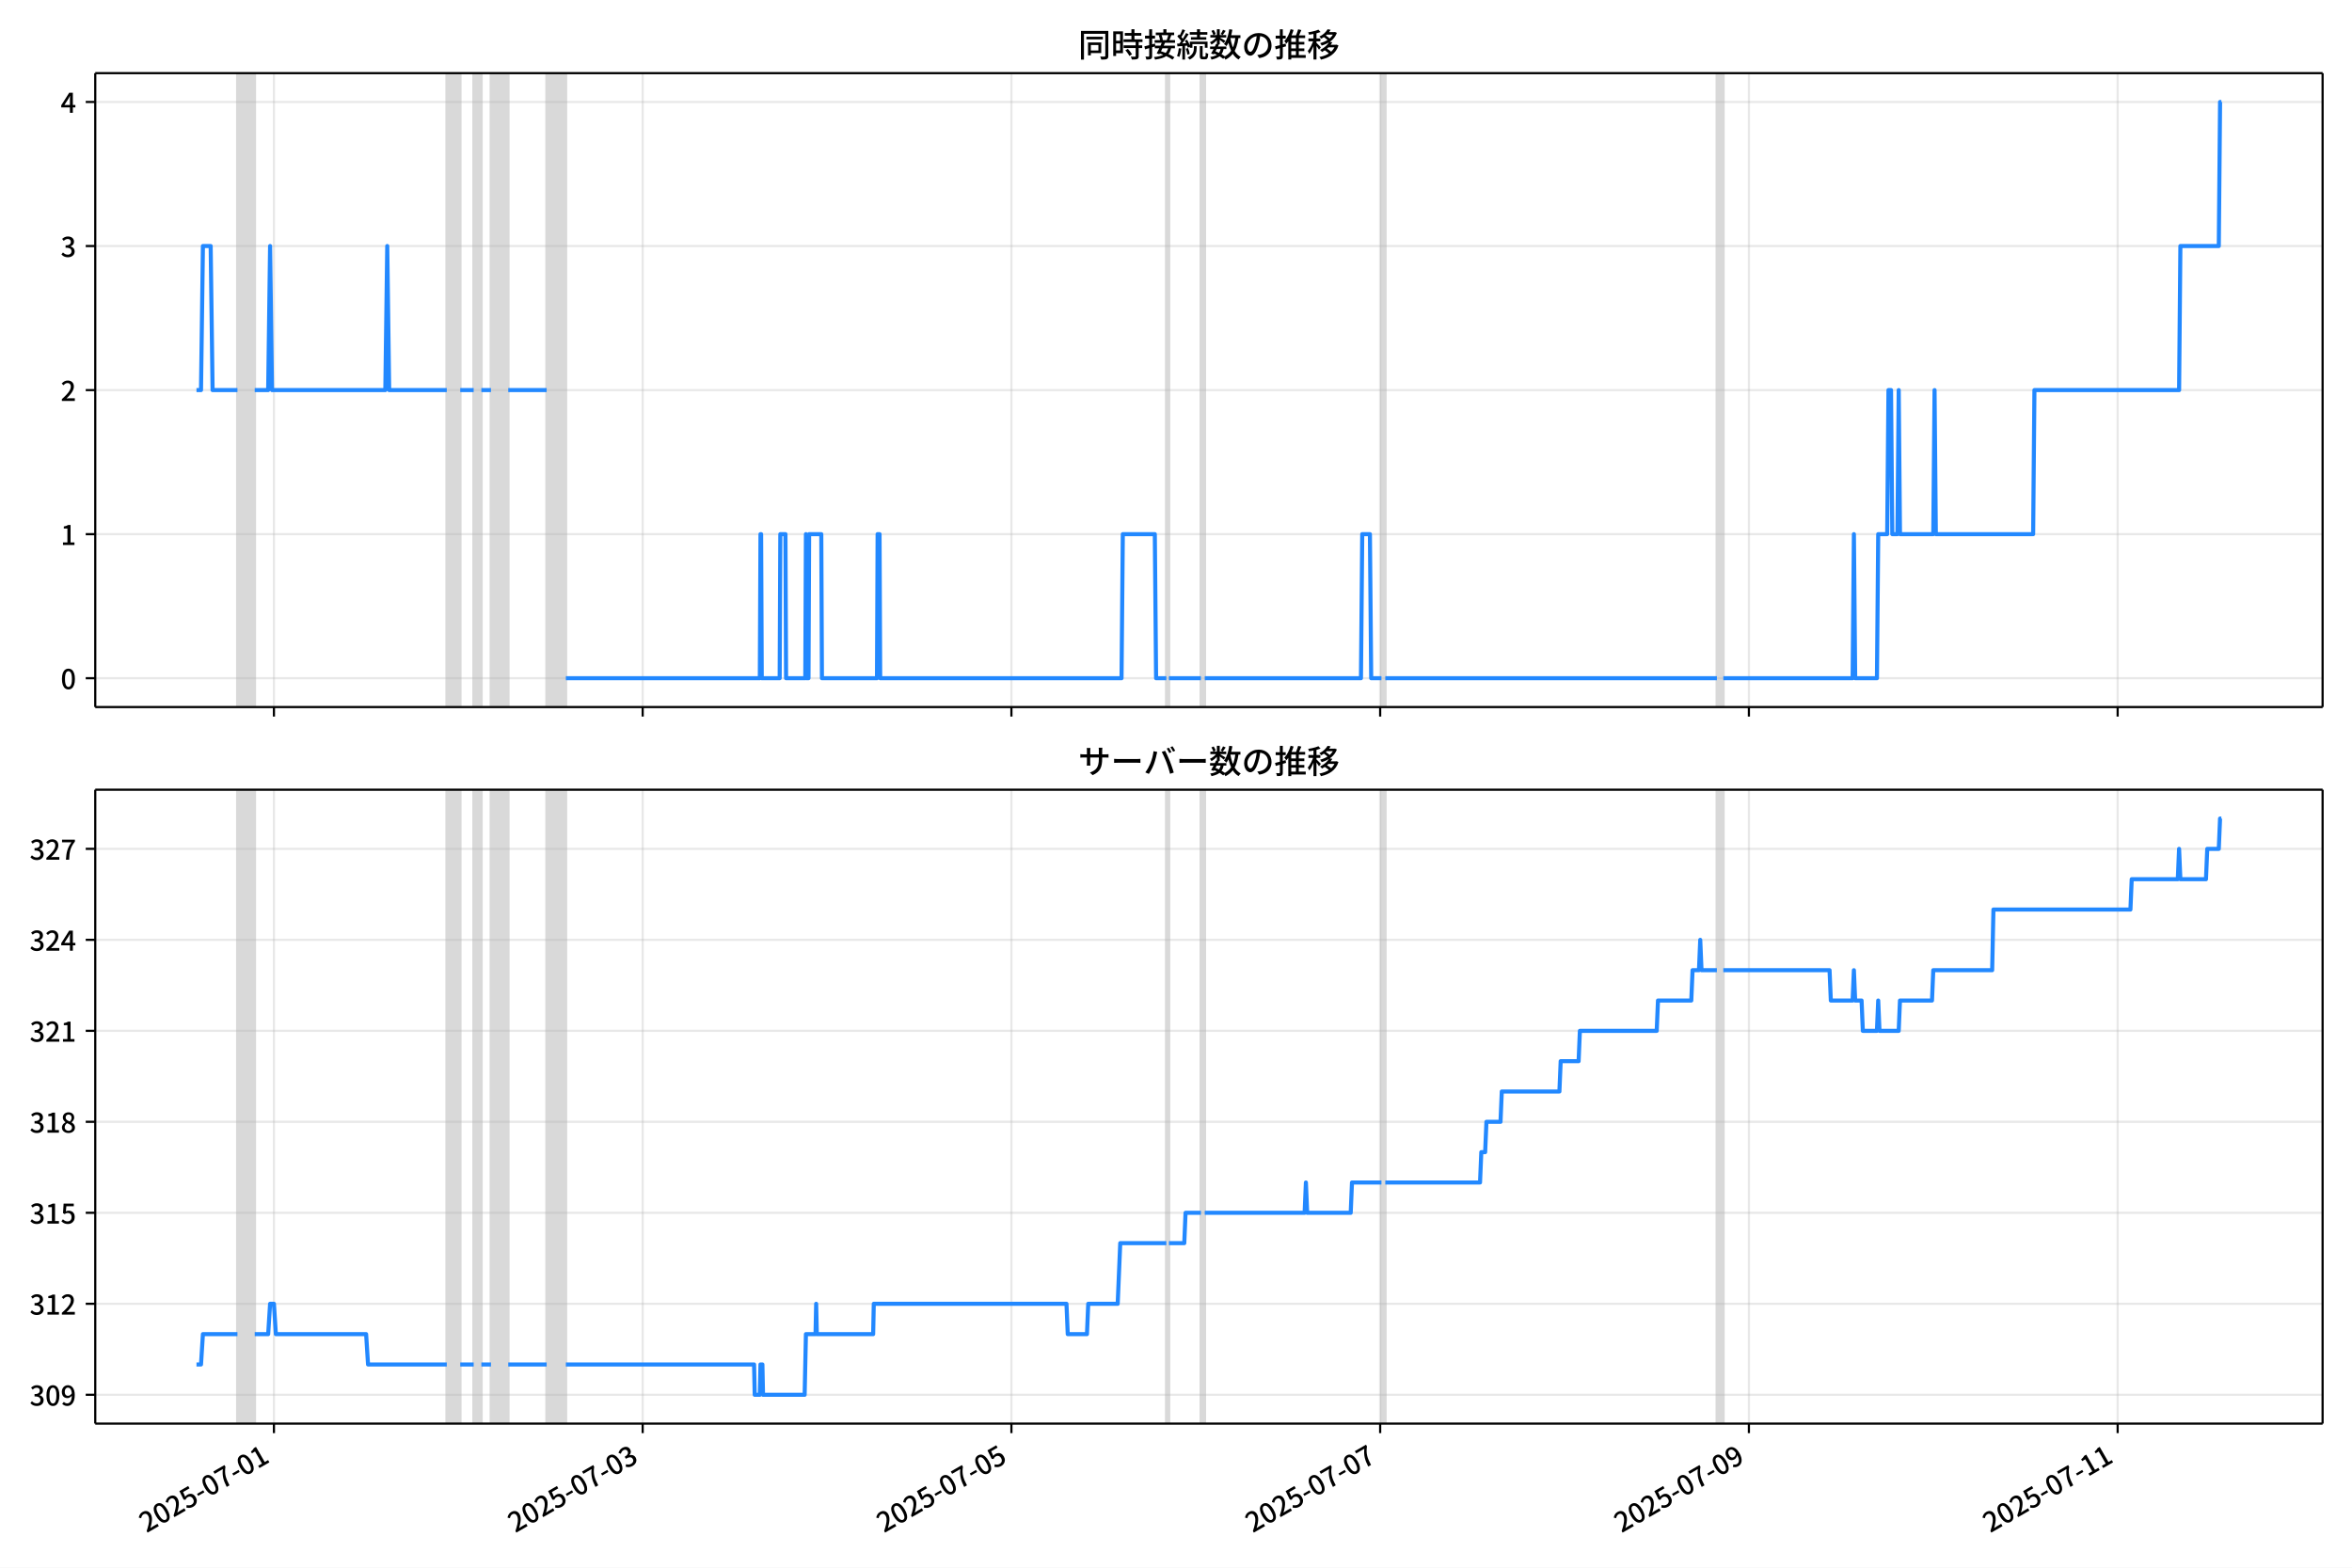
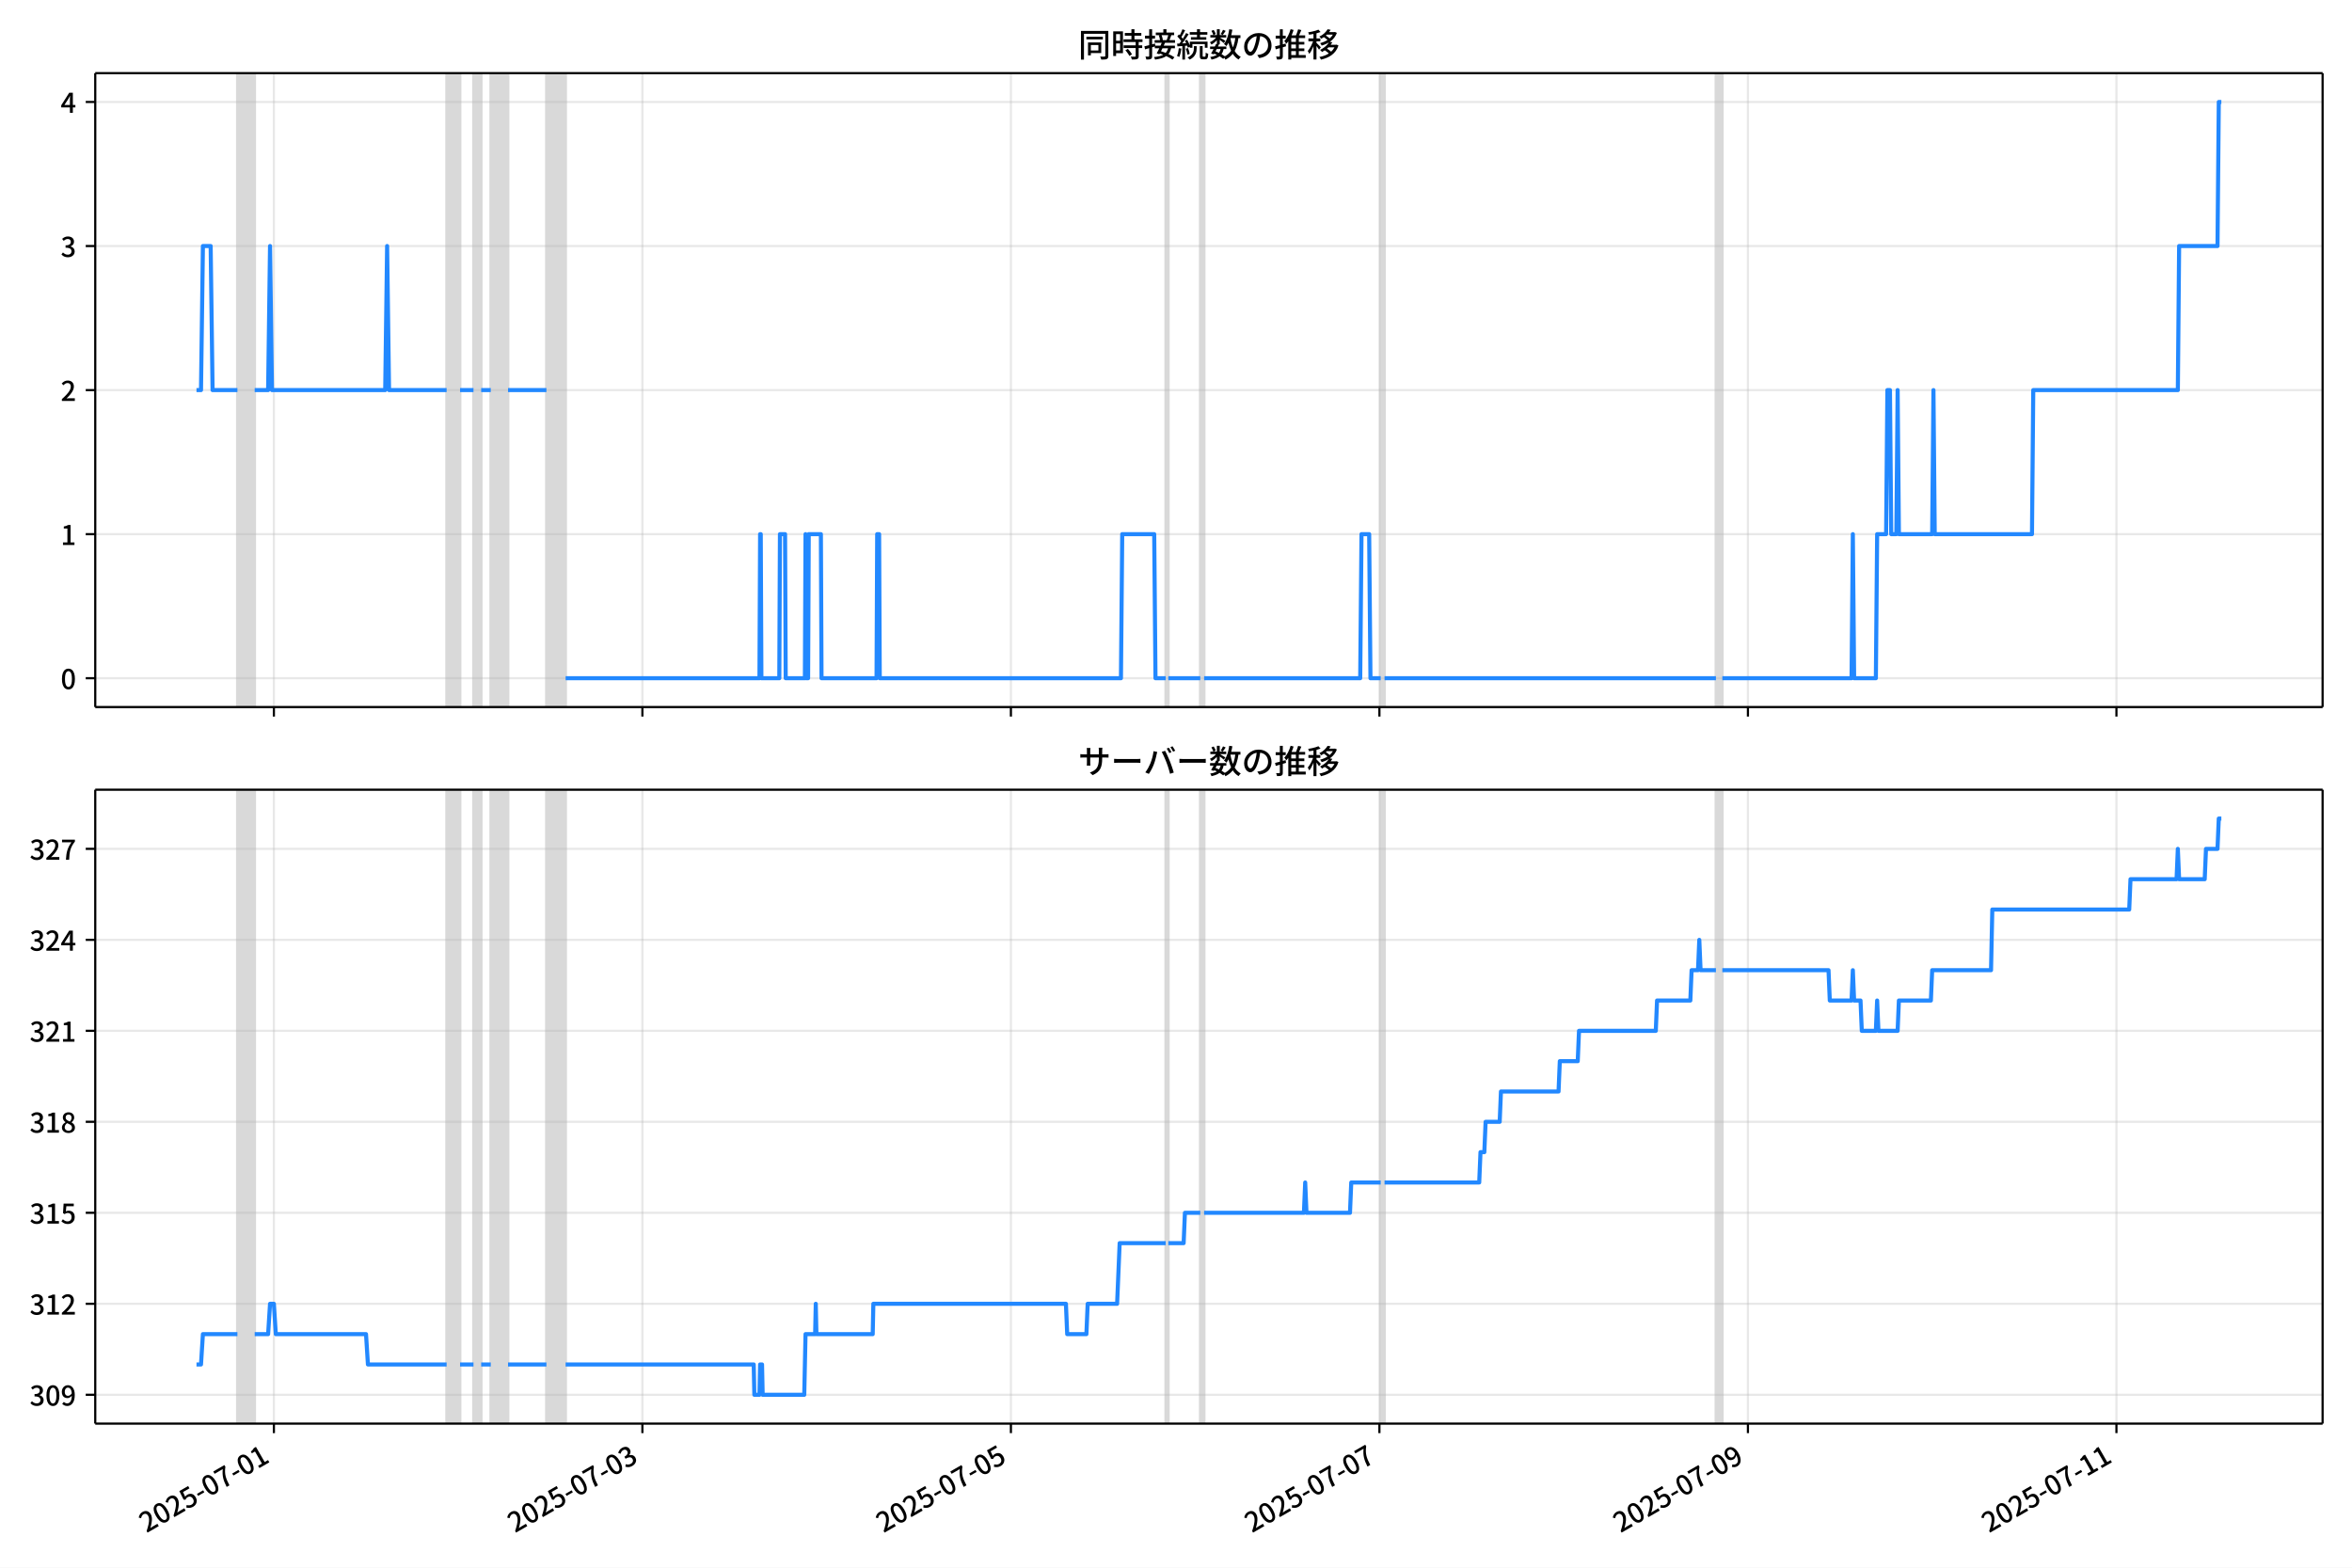
<svg xmlns="http://www.w3.org/2000/svg" xmlns:xlink="http://www.w3.org/1999/xlink" version="1.1" viewBox="0 0 864 576">
  <defs>
    <style type="text/css">*{stroke-linejoin: round; stroke-linecap: butt}</style>
  </defs>
  <g id="z">
    <g id="aa">
      <path d="m0 576h864v-576h-864z" fill="#fff" />
    </g>
    <g id="ab">
      <g id="ac">
        <path d="m34.99 259.78h818.21v-232.9h-818.21z" fill="#fff" />
      </g>
      <g id="ad">
-         <path d="m87.225 259.78h6.349v-232.9h-6.349z" clip-path="url(#b)" fill="#808080" opacity=".3" stroke="#808080" />
+         <path d="m87.216 259.78h6.346v-232.9h-6.346z" clip-path="url(#b)" fill="#808080" opacity=".3" stroke="#808080" />
      </g>
      <g id="ae">
-         <path d="m164.12 259.78h4.939v-232.9h-4.939z" clip-path="url(#b)" fill="#808080" opacity=".3" stroke="#808080" />
+         <path d="m164.07 259.78h4.935v-232.9h-4.935z" clip-path="url(#b)" fill="#808080" opacity=".3" stroke="#808080" />
      </g>
      <g id="af">
-         <path d="m174 259.78h2.822v-232.9h-2.822z" clip-path="url(#b)" fill="#808080" opacity=".3" stroke="#808080" />
+         <path d="m173.94 259.78h2.82v-232.9h-2.82z" clip-path="url(#b)" fill="#808080" opacity=".3" stroke="#808080" />
      </g>
      <g id="ag">
-         <path d="m180.35 259.78h6.349v-232.9h-6.349z" clip-path="url(#b)" fill="#808080" opacity=".3" stroke="#808080" />
+         <path d="m180.28 259.78h6.346v-232.9h-6.346z" clip-path="url(#b)" fill="#808080" opacity=".3" stroke="#808080" />
      </g>
      <g id="ah">
-         <path d="m200.81 259.78h7.055v-232.9h-7.055z" clip-path="url(#b)" fill="#808080" opacity=".3" stroke="#808080" />
+         <path d="m200.73 259.78h7.051v-232.9h-7.051z" clip-path="url(#b)" fill="#808080" opacity=".3" stroke="#808080" />
      </g>
      <g id="ai">
-         <path d="m428.45 259.78h.941v-232.9h-.941z" clip-path="url(#b)" fill="#808080" opacity=".3" stroke="#808080" />
+         <path d="m428.23 259.78h.94v-232.9h-.94z" clip-path="url(#b)" fill="#808080" opacity=".3" stroke="#808080" />
      </g>
      <g id="aj">
-         <path d="m441.15 259.78h1.411v-232.9h-1.411z" clip-path="url(#b)" fill="#808080" opacity=".3" stroke="#808080" />
+         <path d="m440.92 259.78h1.41v-232.9h-1.41z" clip-path="url(#b)" fill="#808080" opacity=".3" stroke="#808080" />
      </g>
      <g id="ak">
-         <path d="m507.47 259.78h1.411v-232.9h-1.411z" clip-path="url(#b)" fill="#808080" opacity=".3" stroke="#808080" />
+         <path d="m507.19 259.78h1.41v-232.9h-1.41z" clip-path="url(#b)" fill="#808080" opacity=".3" stroke="#808080" />
      </g>
      <g id="al">
-         <path d="m630.7 259.78h2.352v-232.9h-2.352z" clip-path="url(#b)" fill="#808080" opacity=".3" stroke="#808080" />
+         <path d="m630.34 259.78h2.35v-232.9h-2.35z" clip-path="url(#b)" fill="#808080" opacity=".3" stroke="#808080" />
      </g>
      <g id="am">
        <g id="an">
          <g id="ao">
-             <path d="m100.63 259.78v-232.9" clip-path="url(#b)" fill="none" stroke="#b0b0b0" stroke-linecap="square" stroke-opacity=".3" stroke-width=".8" />
+             <path d="m100.61 259.78v-232.9" clip-path="url(#b)" fill="none" stroke="#b0b0b0" stroke-linecap="square" stroke-opacity=".3" stroke-width=".8" />
          </g>
          <g id="ap">
            <defs>
              <path id="f" d="m0 0v3.5" stroke="#000" stroke-width=".8" />
            </defs>
-             <use x="100.63" y="259.778" stroke="#000000" stroke-width=".8" xlink:href="#f" />
+             <use x="100.612" y="259.778" stroke="#000000" stroke-width=".8" xlink:href="#f" />
          </g>
        </g>
        <g id="aq">
          <g id="ar">
-             <path d="m236.09 259.78v-232.9" clip-path="url(#b)" fill="none" stroke="#b0b0b0" stroke-linecap="square" stroke-opacity=".3" stroke-width=".8" />
+             <path d="m235.98 259.78v-232.9" clip-path="url(#b)" fill="none" stroke="#b0b0b0" stroke-linecap="square" stroke-opacity=".3" stroke-width=".8" />
          </g>
          <g id="as">
-             <use x="236.086" y="259.778" stroke="#000000" stroke-width=".8" xlink:href="#f" />
+             <use x="235.982" y="259.778" stroke="#000000" stroke-width=".8" xlink:href="#f" />
          </g>
        </g>
        <g id="at">
          <g id="au">
-             <path d="m371.54 259.78v-232.9" clip-path="url(#b)" fill="none" stroke="#b0b0b0" stroke-linecap="square" stroke-opacity=".3" stroke-width=".8" />
+             <path d="m371.35 259.78v-232.9" clip-path="url(#b)" fill="none" stroke="#b0b0b0" stroke-linecap="square" stroke-opacity=".3" stroke-width=".8" />
          </g>
          <g id="av">
-             <use x="371.542" y="259.778" stroke="#000000" stroke-width=".8" xlink:href="#f" />
+             <use x="371.353" y="259.778" stroke="#000000" stroke-width=".8" xlink:href="#f" />
          </g>
        </g>
        <g id="aw">
          <g id="ax">
-             <path d="m507 259.78v-232.9" clip-path="url(#b)" fill="none" stroke="#b0b0b0" stroke-linecap="square" stroke-opacity=".3" stroke-width=".8" />
+             <path d="m506.72 259.78v-232.9" clip-path="url(#b)" fill="none" stroke="#b0b0b0" stroke-linecap="square" stroke-opacity=".3" stroke-width=".8" />
          </g>
          <g id="ay">
-             <use x="506.999" y="259.778" stroke="#000000" stroke-width=".8" xlink:href="#f" />
+             <use x="506.724" y="259.778" stroke="#000000" stroke-width=".8" xlink:href="#f" />
          </g>
        </g>
        <g id="az">
          <g id="ba">
-             <path d="m642.46 259.78v-232.9" clip-path="url(#b)" fill="none" stroke="#b0b0b0" stroke-linecap="square" stroke-opacity=".3" stroke-width=".8" />
+             <path d="m642.09 259.78v-232.9" clip-path="url(#b)" fill="none" stroke="#b0b0b0" stroke-linecap="square" stroke-opacity=".3" stroke-width=".8" />
          </g>
          <g id="bb">
-             <use x="642.455" y="259.778" stroke="#000000" stroke-width=".8" xlink:href="#f" />
+             <use x="642.095" y="259.778" stroke="#000000" stroke-width=".8" xlink:href="#f" />
          </g>
        </g>
        <g id="bc">
          <g id="bd">
-             <path d="m777.91 259.78v-232.9" clip-path="url(#b)" fill="none" stroke="#b0b0b0" stroke-linecap="square" stroke-opacity=".3" stroke-width=".8" />
+             <path d="m777.47 259.78v-232.9" clip-path="url(#b)" fill="none" stroke="#b0b0b0" stroke-linecap="square" stroke-opacity=".3" stroke-width=".8" />
          </g>
          <g id="be">
-             <use x="777.912" y="259.778" stroke="#000000" stroke-width=".8" xlink:href="#f" />
+             <use x="777.466" y="259.778" stroke="#000000" stroke-width=".8" xlink:href="#f" />
          </g>
        </g>
      </g>
      <g id="bf">
        <g id="bg">
          <g id="bh">
            <path d="m34.99 249.19h818.21" clip-path="url(#b)" fill="none" stroke="#b0b0b0" stroke-linecap="square" stroke-opacity=".3" stroke-width=".8" />
          </g>
          <g id="bi">
            <defs>
              <path id="e" d="m0 0h-3.5" stroke="#000" stroke-width=".8" />
            </defs>
            <use x="34.99" y="249.191" stroke="#000000" stroke-width=".8" xlink:href="#e" />
          </g>
          <g id="bj">
            <g transform="translate(22.29 253.18) scale(.1 -.1)">
              <defs>
                <path id="c" transform="scale(.015625)" d="m1830-90q-460 0-806 275-346 276-535 823-188 547-188 1366 0 820 188 1357 189 538 535 803 346 266 806 266 461 0 800-269 340-269 528-803 189-534 189-1354 0-819-189-1366-188-547-528-823-339-275-800-275zm0 589q237 0 422 185 186 186 288 599 103 413 103 1091 0 679-103 1082-102 403-288 582-185 180-422 180-236 0-422-180-186-179-292-582-105-403-105-1082 0-678 105-1091 106-413 292-599 186-185 422-185z" />
              </defs>
              <use xlink:href="#c" />
            </g>
          </g>
        </g>
        <g id="bk">
          <g id="bl">
            <path d="m34.99 196.26h818.21" clip-path="url(#b)" fill="none" stroke="#b0b0b0" stroke-linecap="square" stroke-opacity=".3" stroke-width=".8" />
          </g>
          <g id="bm">
            <use x="34.99" y="196.26" stroke="#000000" stroke-width=".8" xlink:href="#e" />
          </g>
          <g id="bn">
            <g transform="translate(22.29 200.25) scale(.1 -.1)">
              <defs>
                <path id="k" transform="scale(.015625)" d="m544 0v608h1037v3277h-845v467q333 58 579 147 247 90 451 218h557v-4109h915v-608h-2694z" />
              </defs>
              <use xlink:href="#k" />
            </g>
          </g>
        </g>
        <g id="bo">
          <g id="bp">
            <path d="m34.99 143.33h818.21" clip-path="url(#b)" fill="none" stroke="#b0b0b0" stroke-linecap="square" stroke-opacity=".3" stroke-width=".8" />
          </g>
          <g id="bq">
            <use x="34.99" y="143.329" stroke="#000000" stroke-width=".8" xlink:href="#e" />
          </g>
          <g id="br">
            <g transform="translate(22.29 147.31) scale(.1 -.1)">
              <defs>
                <path id="d" transform="scale(.015625)" d="m282 0v429q697 621 1164 1136 468 515 701 956 234 442 234 826 0 256-87 451-86 196-262 301-176 106-445 106-275 0-506-151-230-150-422-368l-416 410q301 333 637 518 336 186 803 186 429 0 749-176t496-493 176-745q0-455-224-919t-615-935q-390-470-889-950 186 20 394 36t374 16h1184v-634h-3046z" />
              </defs>
              <use xlink:href="#d" />
            </g>
          </g>
        </g>
        <g id="bs">
          <g id="bt">
            <path d="m34.99 90.398h818.21" clip-path="url(#b)" fill="none" stroke="#b0b0b0" stroke-linecap="square" stroke-opacity=".3" stroke-width=".8" />
          </g>
          <g id="bu">
            <use x="34.99" y="90.398" stroke="#000000" stroke-width=".8" xlink:href="#e" />
          </g>
          <g id="bv">
            <g transform="translate(22.29 94.383) scale(.1 -.1)">
              <defs>
                <path id="h" transform="scale(.015625)" d="m1715-90q-371 0-656 90t-503 240q-217 150-377 323l359 474q211-205 479-359 269-153 634-153 269 0 467 92 199 93 311 266t112 423q0 256-125 451t-429 300q-304 106-835 106v551q467 0 732 105 266 106 384 291 119 186 119 423 0 307-192 489-192 183-531 183-269 0-503-119-233-118-438-316l-384 460q282 256 614 413 333 157 737 157 422 0 748-144 327-144 512-413 186-269 186-659 0-403-221-685-221-281-592-422v-26q269-70 490-227t349-400 128-557q0-422-215-726-214-304-573-468-358-163-787-163z" />
              </defs>
              <use xlink:href="#h" />
            </g>
          </g>
        </g>
        <g id="bw">
          <g id="bx">
            <path d="m34.99 37.466h818.21" clip-path="url(#b)" fill="none" stroke="#b0b0b0" stroke-linecap="square" stroke-opacity=".3" stroke-width=".8" />
          </g>
          <g id="by">
            <use x="34.99" y="37.466" stroke="#000000" stroke-width=".8" xlink:href="#e" />
          </g>
          <g id="bz">
            <g transform="translate(22.29 41.451) scale(.1 -.1)">
              <defs>
                <path id="p" transform="scale(.015625)" d="m2170 0v3072q0 192 12 457 13 266 20 458h-26q-90-179-183-365-92-185-195-364l-921-1415h2579v-576h-3328v493l1875 2957h858v-4717h-691z" />
              </defs>
              <use xlink:href="#p" />
            </g>
          </g>
        </g>
      </g>
      <g id="ca">
-         <path d="m72.181 143.33h1.656l.704-52.931h2.845l.707 52.931h9.131m6.349 0h4.939l.706-52.931.706 52.931h41.625l.706-52.931.706 52.931h21.165m4.939 0h4.939m2.822 0h3.527m6.349 0h14.11m7.055 105.86h71.256l.235-52.931h.235l.235 52.931h6.585l.235-52.931h1.881l.235 52.931h7.055l.235-52.931.235 52.931h.706l.235-52.931h4.468l.235 52.931h20.224l.235-52.931h.706l.235 52.931h88.658l.47-52.931h11.758l.47 52.931h3.763m.941 0h11.758m1.411 0h57.381l.47-52.931h2.822l.47 52.931h3.763m1.411 0h121.82m2.352 0h47.504l.47-52.931.47 52.931h7.996l.47-52.931h3.292l.47-52.931h.941l.47 52.931h1.881l.47-52.931.47 52.931h12.229l.47-52.931.47 52.931h35.745l.47-52.931h53.148l.47-52.931h14.11l.47-52.931h.47v0" clip-path="url(#b)" fill="none" stroke="#28f" stroke-linecap="square" stroke-width="1.5" />
+         <path d="m72.181 143.33h1.655l.703-52.931h2.844l.707 52.931h9.125m6.346 0h4.935l.705-52.931.705 52.931h41.598l.705-52.931.705 52.931h21.152m4.935 0h4.935m2.82 0h3.525m6.346 0h14.101m7.051 105.86h71.211l.235-52.931h.235l.235 52.931h6.58l.235-52.931h1.88l.235 52.931h7.051l.235-52.931.235 52.931h.705l.235-52.931h4.465l.235 52.931h20.212l.235-52.931h.705l.235 52.931h88.602l.47-52.931h11.751l.47 52.931h3.76m.94 0h11.751m1.41 0h57.345l.47-52.931h2.82l.47 52.931h3.76m1.41 0h121.74m2.35 0h47.474l.47-52.931.47 52.931h7.991l.47-52.931h3.29l.47-52.931h.94l.47 52.931h1.88l.47-52.931.47 52.931h12.221l.47-52.931.47 52.931h35.723l.47-52.931h53.114l.47-52.931h14.101l.47-52.931h.94v0" clip-path="url(#b)" fill="none" stroke="#28f" stroke-linecap="square" stroke-width="1.5" />
      </g>
      <g id="cb">
        <path d="m34.99 259.78v-232.9" fill="none" stroke="#000" stroke-linecap="square" stroke-width=".8" />
      </g>
      <g id="cc">
        <path d="m853.2 259.78v-232.9" fill="none" stroke="#000" stroke-linecap="square" stroke-width=".8" />
      </g>
      <g id="cd">
        <path d="m34.99 259.78h818.21" fill="none" stroke="#000" stroke-linecap="square" stroke-width=".8" />
      </g>
      <g id="ce">
        <path d="m34.99 26.88h818.21" fill="none" stroke="#000" stroke-linecap="square" stroke-width=".8" />
      </g>
      <g id="cf">
        <g transform="translate(396.1 20.88) scale(.12 -.12)">
          <defs>
            <path id="v" transform="scale(.015625)" d="m1587 3936h3232v-518h-3232v518zm320-1114h557v-2534h-557v2534zm301 0h2291v-2086h-2291v512h1734v1069h-1734v505zm-1683 2260h5113v-570h-4524v-5056h-589v5626zm4768 0h595v-4896q0-250-67-397t-227-218q-160-77-426-96t-675-19q-13 83-45 192t-77 218q-45 108-89 185 281-13 527-13 247 0 330 0 83 7 118 42 36 35 36 112v4890z" />
            <path id="t" transform="scale(.015625)" d="m2714 4672h3238v-525h-3238v525zm-244-1235h3712v-538h-3712v538zm20-1184h3635v-531h-3635v531zm1523 3155h595v-2310h-595v2310zm832-2451h589v-2823q0-230-61-364-61-135-227-199-167-70-423-86t-633-16q-20 121-78 285-57 163-121 284 275-6 509-9t310-3q77 6 106 28 29 23 29 93v2810zm-2023-1677 487 282q153-160 313-352t294-381q135-189 206-343l-519-313q-64 153-189 348-124 196-278 394-154 199-314 365zm-2086 3718h1619v-4281h-1619v544h1056v3187h-1056v550zm32-1843h1293v-537h-1293v537zm-320 1843h563v-4832h-563v4832z" />
            <path id="u" transform="scale(.015625)" d="m3866 5408h614v-870h-614v870zm-1479-653h3597v-518h-3597v518zm-230-1485h4e3v-518h-4e3v518zm825 922 519 102q64-160 121-342 58-182 96-352 39-170 45-304l-544-128q-6 134-42 313-35 180-83 365-48 186-112 346zm1856 109 589-71q-96-275-202-557-105-281-195-486l-518 77q58 147 122 329 64 183 118 372t86 336zm-2643-2106h3943v-518h-3943v518zm1408 685 602-115q-167-371-362-784t-390-797-362-685l-525 179q160 288 346 666t368 784 323 752zm-659-2157 358 403q352-102 733-240 381-137 752-304 371-166 697-336 327-169 558-329l-384-461q-218 160-532 336-313 176-685 345-371 170-755 323-384 154-742 263zm1894 1114 583-71q-122-550-353-944-230-393-604-662t-922-435q-547-167-1296-269-25 128-93 269-67 141-137 230 678 64 1168 192t819 349q330 221 531 550 202 330 304 791zm-4684 217q396 90 953 240 557 151 1120 311l77-544q-525-154-1053-311-528-156-963-284l-134 588zm121 2093h1965v-563h-1965v563zm819 1248h576v-5229q0-236-51-374t-192-208q-141-77-355-99-214-23-541-16-13 115-64 288t-109 294q205-6 381-6t234 0q64 0 92 28 29 29 29 93v5229z" />
            <path id="s" transform="scale(.015625)" d="m4058 5408h595v-1798h-595v1798zm-1415-563h3443v-499h-3443v499zm231-992h3008v-499h-3008v499zm-224-877h3475v-1203h-531v729h-2432v-729h-512v1203zm1964-877h551v-1881q0-122 22-157 23-35 106-35 25 0 92 0 68 0 135 0t99 0q51 0 83 54t45 224 19 515q90-70 234-131t259-93q-19-429-83-662-64-234-183-326-118-93-316-93-39 0-103 0t-134 0-138 0q-67 0-99 0-237 0-365 64t-176 218q-48 153-48 422v1881zm-1164-6h550v-455q0-243-48-528-48-284-186-579-137-294-409-572-272-279-727-503-70 90-192 208-121 118-230 195 416 205 665 438 250 234 371 474 122 240 164 467 42 228 42 413v442zm-2240 3309 524-192q-121-244-259-503-137-259-275-496t-259-416l-410 173q122 186 246 438 125 253 240 515 116 263 193 481zm716-743 500-230q-224-359-496-756-272-396-548-764-275-368-518-650l-358 205q179 211 377 483 199 272 387 569 189 298 358 592 170 295 298 551zm-1721-665 307 403q166-154 339-340 173-185 320-364t224-327l-326-460q-77 160-218 348-141 189-314 384-172 196-332 356zm1485-832 435 179q128-211 249-458 122-246 215-474 93-227 137-412l-473-211q-32 185-119 422-86 237-201 486-115 250-243 468zm-1530-583q422 26 998 54 576 29 1184 68l7-499q-570-45-1127-84-556-38-992-70l-70 531zm1702-992 436 135q121-276 214-596t118-556l-454-148q-26 237-112 563-86 327-202 602zm-1363 109 499-83q-57-455-163-897-105-441-253-748-51 32-134 73-83 42-170 83-86 42-144 62 148 294 234 697t131 813zm691 627h525v-2861h-525v2861z" />
            <path id="m" transform="scale(.015625)" d="m224 2022h3187v-499h-3187v499zm51 2247h3111v-487h-3111v487zm1127-1735 563-121q-154-320-333-672t-352-679q-173-326-326-582l-532 173q148 243 324 566t345 669q170 346 311 646zm934-832 563-64q-89-480-262-838t-461-614-701-432-976-298q-25 128-99 269t-157 237q659 102 1085 303 426 202 666 554t342 883zm422 3597 519-211q-147-218-298-436-150-217-278-377l-403 186q121 173 252 413 132 240 208 425zm-1203 109h563v-2957h-563v2957zm-1075-320 448 186q134-192 246-420 112-227 157-393l-467-211q-38 172-147 406t-237 432zm1094-1050 397-236q-160-263-400-529-240-265-519-489-278-224-553-378-51 103-141 237-89 135-179 218 269 109 534 294 266 186 493 416 228 231 368 467zm487-204q83-45 246-145 163-99 352-211t346-211 221-150l-327-423q-83 77-230 198-147 122-317 253-170 132-327 250-156 119-259 189l295 250zm1798 396h2311v-556h-2311v556zm115 1178 615-90q-103-640-263-1235t-384-1101q-224-505-512-889-44 57-134 134t-186 157-166 125q275 339 473 796 199 458 340 995 141 538 217 1108zm1223-1510 614-58q-147-1101-445-1940-297-838-813-1443-515-604-1321-1014-26 71-90 177-64 105-134 208-70 102-128 159 742 346 1212 880 471 535 730 1290 260 755 375 1741zm-1005-135q134-851 387-1597 253-745 659-1305 407-560 1002-874-70-57-154-150-83-93-154-189-70-96-121-179-633 371-1056 988-422 618-688 1434-265 816-425 1783l550 89zm-3309-3065 327 416q377-148 754-330 378-182 701-378 324-195 548-368l-416-435q-211 179-519 378-307 198-666 383-358 186-729 334z" />
            <path id="r" transform="scale(.015625)" d="m3686 4378q-64-493-163-1041-99-547-265-1084-192-653-432-1104t-522-688-595-237q-320 0-596 221-275 221-448 621-172 400-172 931 0 537 220 1017 221 480 611 851 391 372 909 583 519 211 1121 211 576 0 1040-186 464-185 793-515 330-329 502-771 173-441 173-941 0-672-278-1194-278-521-816-851-538-329-1318-444l-378 601q166 20 307 42t263 48q307 70 585 217 279 148 496 375 218 227 342 534 125 308 125 692t-122 713q-121 330-358 573-236 243-582 380-346 138-781 138-525 0-935-186-409-185-694-489-284-304-432-656-147-352-147-678 0-365 89-605 90-240 224-355 135-115 276-115t288 144 297 457q151 314 298 800 147 461 246 982 100 522 145 1021l684-12z" />
            <path id="n" transform="scale(.015625)" d="m2995 2925h2893v-519h-2893v519zm0-1280h2893v-519h-2893v519zm-64-1299h3232v-557h-3232v557zm1312 3577h563v-3763h-563v3763zm429 1466 634-141q-154-390-340-794-185-403-339-684l-512 140q103 199 208 458 106 259 195 528 90 269 154 493zm-1472 25 582-147q-153-518-371-1018-217-499-483-931t-573-758q-38 64-109 160-70 96-147 198-77 103-141 160 416 416 733 1034t509 1302zm128-1203h2720v-537h-2720v-4205h-582v4422l313 320h269zm-3174-2157q396 90 953 240 557 151 1120 311l77-544q-525-154-1053-311-528-156-963-284l-134 588zm121 2093h1965v-563h-1965v563zm819 1248h576v-5229q0-236-51-374t-192-208q-141-77-355-99-214-23-541-16-13 115-64 288t-109 294q205-6 381-6t234 0q64 0 92 28 29 29 29 93v5229z" />
            <path id="l" transform="scale(.015625)" d="m4051 5402 595-109q-281-493-729-941t-1107-806q-39 64-106 144t-141 153q-73 74-137 119 608 288 1011 678t614 762zm-77-557h1511v-493h-1863l352 493zm1293 0h109l109 25 384-179q-192-505-496-905t-695-701q-390-301-845-519-454-217-947-358-44 109-137 253t-176 227q448 109 867 294 419 186 777 445 359 259 631 592t419 730v96zm-1990-954 377 307q167-96 336-218 170-121 320-249 151-128 247-237l-397-332q-90 108-237 236t-317 259q-169 132-329 234zm1107-934 595-109q-307-538-803-1031-496-492-1232-876-38 64-102 144t-138 156q-74 77-138 116 455 217 807 483t604 554q253 288 407 563zm-90-589h1460v-506h-1818l358 506zm1268 0h121l109 26 384-167q-192-614-531-1075t-787-794q-448-332-983-553-534-221-1129-355-45 115-132 269-86 153-176 249 551 96 1043 285 493 189 903 473 410 285 714 669t464 883v90zm-2132-1056 410 339q186-102 384-237 198-134 371-275t282-269l-435-371q-103 128-270 272-166 144-361 288t-381 253zm-2150 3533h589v-5376h-589v5376zm-992-1242h2336v-569h-2336v569zm1024-224 365-160q-96-339-231-707-134-368-291-727-157-358-336-672-179-313-365-537-44 128-134 291t-160 272q173 192 339 457 167 266 323 570 157 304 282 618t208 595zm941 1946 416-467q-314-122-695-221-380-99-784-173-403-74-780-131-20 102-71 236-51 135-102 231 358 58 732 138 375 80 711 179t573 208zm-397-2579q58-45 179-170 122-125 266-266 144-140 259-265t160-183l-352-473q-58 102-157 255-99 154-218 317-118 164-227 311-108 147-185 237l275 237z" />
          </defs>
          <use xlink:href="#v" />
          <use transform="translate(100)" xlink:href="#t" />
          <use transform="translate(200)" xlink:href="#u" />
          <use transform="translate(300)" xlink:href="#s" />
          <use transform="translate(400)" xlink:href="#m" />
          <use transform="translate(500)" xlink:href="#r" />
          <use transform="translate(600)" xlink:href="#n" />
          <use transform="translate(700)" xlink:href="#l" />
        </g>
      </g>
    </g>
    <g id="cg">
      <g id="ch">
        <path d="m34.99 523.06h818.21v-232.9h-818.21z" fill="#fff" />
      </g>
      <g id="ci">
-         <path d="m87.225 523.06h6.349v-232.9h-6.349z" clip-path="url(#a)" fill="#808080" opacity=".3" stroke="#808080" />
+         <path d="m87.216 523.06h6.346v-232.9h-6.346z" clip-path="url(#a)" fill="#808080" opacity=".3" stroke="#808080" />
      </g>
      <g id="cj">
-         <path d="m164.12 523.06h4.939v-232.9h-4.939z" clip-path="url(#a)" fill="#808080" opacity=".3" stroke="#808080" />
+         <path d="m164.07 523.06h4.935v-232.9h-4.935z" clip-path="url(#a)" fill="#808080" opacity=".3" stroke="#808080" />
      </g>
      <g id="ck">
-         <path d="m174 523.06h2.822v-232.9h-2.822z" clip-path="url(#a)" fill="#808080" opacity=".3" stroke="#808080" />
+         <path d="m173.94 523.06h2.82v-232.9h-2.82z" clip-path="url(#a)" fill="#808080" opacity=".3" stroke="#808080" />
      </g>
      <g id="cl">
-         <path d="m180.35 523.06h6.349v-232.9h-6.349z" clip-path="url(#a)" fill="#808080" opacity=".3" stroke="#808080" />
+         <path d="m180.28 523.06h6.346v-232.9h-6.346z" clip-path="url(#a)" fill="#808080" opacity=".3" stroke="#808080" />
      </g>
      <g id="cm">
-         <path d="m200.81 523.06h7.055v-232.9h-7.055z" clip-path="url(#a)" fill="#808080" opacity=".3" stroke="#808080" />
+         <path d="m200.73 523.06h7.051v-232.9h-7.051z" clip-path="url(#a)" fill="#808080" opacity=".3" stroke="#808080" />
      </g>
      <g id="cn">
-         <path d="m428.45 523.06h.941v-232.9h-.941z" clip-path="url(#a)" fill="#808080" opacity=".3" stroke="#808080" />
+         <path d="m428.23 523.06h.94v-232.9h-.94z" clip-path="url(#a)" fill="#808080" opacity=".3" stroke="#808080" />
      </g>
      <g id="co">
-         <path d="m441.15 523.06h1.411v-232.9h-1.411z" clip-path="url(#a)" fill="#808080" opacity=".3" stroke="#808080" />
+         <path d="m440.92 523.06h1.41v-232.9h-1.41z" clip-path="url(#a)" fill="#808080" opacity=".3" stroke="#808080" />
      </g>
      <g id="cp">
-         <path d="m507.47 523.06h1.411v-232.9h-1.411z" clip-path="url(#a)" fill="#808080" opacity=".3" stroke="#808080" />
+         <path d="m507.19 523.06h1.41v-232.9h-1.41z" clip-path="url(#a)" fill="#808080" opacity=".3" stroke="#808080" />
      </g>
      <g id="cq">
-         <path d="m630.7 523.06h2.352v-232.9h-2.352z" clip-path="url(#a)" fill="#808080" opacity=".3" stroke="#808080" />
+         <path d="m630.34 523.06h2.35v-232.9h-2.35z" clip-path="url(#a)" fill="#808080" opacity=".3" stroke="#808080" />
      </g>
      <g id="cr">
        <g id="cs">
          <g id="ct">
-             <path d="m100.63 523.06v-232.9" clip-path="url(#a)" fill="none" stroke="#b0b0b0" stroke-linecap="square" stroke-opacity=".3" stroke-width=".8" />
+             <path d="m100.61 523.06v-232.9" clip-path="url(#a)" fill="none" stroke="#b0b0b0" stroke-linecap="square" stroke-opacity=".3" stroke-width=".8" />
          </g>
          <g id="cu">
-             <use x="100.63" y="523.055" stroke="#000000" stroke-width=".8" xlink:href="#f" />
+             <use x="100.612" y="523.055" stroke="#000000" stroke-width=".8" xlink:href="#f" />
          </g>
          <g id="cv">
-             <g transform="translate(53.84 563.33) rotate(-30) scale(.1 -.1)">
+             <g transform="translate(53.822 563.33) rotate(-30) scale(.1 -.1)">
              <defs>
                <path id="j" transform="scale(.015625)" d="m1715-90q-365 0-653 90t-506 237q-217 147-383 307l352 480q134-134 294-246t361-183q202-70 452-70 262 0 473 118 212 119 333 346 122 227 122 541 0 460-247 716-246 256-649 256-224 0-384-64t-365-198l-365 237 141 2240h2387v-627h-1747l-109-1204q154 77 307 118 154 42 340 42 397 0 723-160t518-490q192-329 192-847 0-519-224-887t-586-560q-361-192-777-192z" />
                <path id="g" transform="scale(.015625)" d="m301 1536v544h1689v-544h-1689z" />
                <path id="i" transform="scale(.015625)" d="m1235 0q32 646 109 1187t224 1024 384 941 576 938h-2208v627h3027v-455q-409-512-665-989-256-476-397-969t-205-1053-90-1251h-755z" />
              </defs>
              <use xlink:href="#d" />
              <use transform="translate(57)" xlink:href="#c" />
              <use transform="translate(114)" xlink:href="#d" />
              <use transform="translate(171)" xlink:href="#j" />
              <use transform="translate(228)" xlink:href="#g" />
              <use transform="translate(263.7)" xlink:href="#c" />
              <use transform="translate(320.7)" xlink:href="#i" />
              <use transform="translate(377.7)" xlink:href="#g" />
              <use transform="translate(413.4)" xlink:href="#c" />
              <use transform="translate(470.4)" xlink:href="#k" />
            </g>
          </g>
        </g>
        <g id="cw">
          <g id="cx">
-             <path d="m236.09 523.06v-232.9" clip-path="url(#a)" fill="none" stroke="#b0b0b0" stroke-linecap="square" stroke-opacity=".3" stroke-width=".8" />
+             <path d="m235.98 523.06v-232.9" clip-path="url(#a)" fill="none" stroke="#b0b0b0" stroke-linecap="square" stroke-opacity=".3" stroke-width=".8" />
          </g>
          <g id="cy">
-             <use x="236.086" y="523.055" stroke="#000000" stroke-width=".8" xlink:href="#f" />
+             <use x="235.982" y="523.055" stroke="#000000" stroke-width=".8" xlink:href="#f" />
          </g>
          <g id="cz">
-             <g transform="translate(189.3 563.33) rotate(-30) scale(.1 -.1)">
+             <g transform="translate(189.19 563.33) rotate(-30) scale(.1 -.1)">
              <use xlink:href="#d" />
              <use transform="translate(57)" xlink:href="#c" />
              <use transform="translate(114)" xlink:href="#d" />
              <use transform="translate(171)" xlink:href="#j" />
              <use transform="translate(228)" xlink:href="#g" />
              <use transform="translate(263.7)" xlink:href="#c" />
              <use transform="translate(320.7)" xlink:href="#i" />
              <use transform="translate(377.7)" xlink:href="#g" />
              <use transform="translate(413.4)" xlink:href="#c" />
              <use transform="translate(470.4)" xlink:href="#h" />
            </g>
          </g>
        </g>
        <g id="da">
          <g id="db">
-             <path d="m371.54 523.06v-232.9" clip-path="url(#a)" fill="none" stroke="#b0b0b0" stroke-linecap="square" stroke-opacity=".3" stroke-width=".8" />
+             <path d="m371.35 523.06v-232.9" clip-path="url(#a)" fill="none" stroke="#b0b0b0" stroke-linecap="square" stroke-opacity=".3" stroke-width=".8" />
          </g>
          <g id="dc">
-             <use x="371.542" y="523.055" stroke="#000000" stroke-width=".8" xlink:href="#f" />
+             <use x="371.353" y="523.055" stroke="#000000" stroke-width=".8" xlink:href="#f" />
          </g>
          <g id="dd">
-             <g transform="translate(324.75 563.33) rotate(-30) scale(.1 -.1)">
+             <g transform="translate(324.56 563.33) rotate(-30) scale(.1 -.1)">
              <use xlink:href="#d" />
              <use transform="translate(57)" xlink:href="#c" />
              <use transform="translate(114)" xlink:href="#d" />
              <use transform="translate(171)" xlink:href="#j" />
              <use transform="translate(228)" xlink:href="#g" />
              <use transform="translate(263.7)" xlink:href="#c" />
              <use transform="translate(320.7)" xlink:href="#i" />
              <use transform="translate(377.7)" xlink:href="#g" />
              <use transform="translate(413.4)" xlink:href="#c" />
              <use transform="translate(470.4)" xlink:href="#j" />
            </g>
          </g>
        </g>
        <g id="de">
          <g id="df">
-             <path d="m507 523.06v-232.9" clip-path="url(#a)" fill="none" stroke="#b0b0b0" stroke-linecap="square" stroke-opacity=".3" stroke-width=".8" />
+             <path d="m506.72 523.06v-232.9" clip-path="url(#a)" fill="none" stroke="#b0b0b0" stroke-linecap="square" stroke-opacity=".3" stroke-width=".8" />
          </g>
          <g id="dg">
-             <use x="506.999" y="523.055" stroke="#000000" stroke-width=".8" xlink:href="#f" />
+             <use x="506.724" y="523.055" stroke="#000000" stroke-width=".8" xlink:href="#f" />
          </g>
          <g id="dh">
-             <g transform="translate(460.21 563.33) rotate(-30) scale(.1 -.1)">
+             <g transform="translate(459.93 563.33) rotate(-30) scale(.1 -.1)">
              <use xlink:href="#d" />
              <use transform="translate(57)" xlink:href="#c" />
              <use transform="translate(114)" xlink:href="#d" />
              <use transform="translate(171)" xlink:href="#j" />
              <use transform="translate(228)" xlink:href="#g" />
              <use transform="translate(263.7)" xlink:href="#c" />
              <use transform="translate(320.7)" xlink:href="#i" />
              <use transform="translate(377.7)" xlink:href="#g" />
              <use transform="translate(413.4)" xlink:href="#c" />
              <use transform="translate(470.4)" xlink:href="#i" />
            </g>
          </g>
        </g>
        <g id="di">
          <g id="dj">
-             <path d="m642.46 523.06v-232.9" clip-path="url(#a)" fill="none" stroke="#b0b0b0" stroke-linecap="square" stroke-opacity=".3" stroke-width=".8" />
+             <path d="m642.09 523.06v-232.9" clip-path="url(#a)" fill="none" stroke="#b0b0b0" stroke-linecap="square" stroke-opacity=".3" stroke-width=".8" />
          </g>
          <g id="dk">
-             <use x="642.455" y="523.055" stroke="#000000" stroke-width=".8" xlink:href="#f" />
+             <use x="642.095" y="523.055" stroke="#000000" stroke-width=".8" xlink:href="#f" />
          </g>
          <g id="dl">
-             <g transform="translate(595.67 563.33) rotate(-30) scale(.1 -.1)">
+             <g transform="translate(595.31 563.33) rotate(-30) scale(.1 -.1)">
              <defs>
                <path id="o" transform="scale(.015625)" d="m1562-90q-410 0-708 150-297 151-502 356l403 461q141-160 346-256t422-96q224 0 425 102 202 103 352 333 151 230 237 614 87 384 87 941 0 589-115 970t-323 563-496 182q-205 0-372-118-166-118-262-336t-96-525q0-301 86-512 87-211 259-323 173-112 417-112 224 0 460 141 237 141 448 461l32-544q-134-180-313-314t-371-208-384-74q-391 0-689 166-297 167-467 496-169 330-169 823 0 467 195 816t515 541 698 192q339 0 636-138 298-137 519-419 221-281 349-710t128-1018q0-691-141-1187t-391-807q-249-310-563-461-313-150-652-150z" />
              </defs>
              <use xlink:href="#d" />
              <use transform="translate(57)" xlink:href="#c" />
              <use transform="translate(114)" xlink:href="#d" />
              <use transform="translate(171)" xlink:href="#j" />
              <use transform="translate(228)" xlink:href="#g" />
              <use transform="translate(263.7)" xlink:href="#c" />
              <use transform="translate(320.7)" xlink:href="#i" />
              <use transform="translate(377.7)" xlink:href="#g" />
              <use transform="translate(413.4)" xlink:href="#c" />
              <use transform="translate(470.4)" xlink:href="#o" />
            </g>
          </g>
        </g>
        <g id="dm">
          <g id="dn">
-             <path d="m777.91 523.06v-232.9" clip-path="url(#a)" fill="none" stroke="#b0b0b0" stroke-linecap="square" stroke-opacity=".3" stroke-width=".8" />
+             <path d="m777.47 523.06v-232.9" clip-path="url(#a)" fill="none" stroke="#b0b0b0" stroke-linecap="square" stroke-opacity=".3" stroke-width=".8" />
          </g>
          <g id="do">
-             <use x="777.912" y="523.055" stroke="#000000" stroke-width=".8" xlink:href="#f" />
+             <use x="777.466" y="523.055" stroke="#000000" stroke-width=".8" xlink:href="#f" />
          </g>
          <g id="dp">
-             <g transform="translate(731.12 563.33) rotate(-30) scale(.1 -.1)">
+             <g transform="translate(730.68 563.33) rotate(-30) scale(.1 -.1)">
              <use xlink:href="#d" />
              <use transform="translate(57)" xlink:href="#c" />
              <use transform="translate(114)" xlink:href="#d" />
              <use transform="translate(171)" xlink:href="#j" />
              <use transform="translate(228)" xlink:href="#g" />
              <use transform="translate(263.7)" xlink:href="#c" />
              <use transform="translate(320.7)" xlink:href="#i" />
              <use transform="translate(377.7)" xlink:href="#g" />
              <use transform="translate(413.4)" xlink:href="#k" />
              <use transform="translate(470.4)" xlink:href="#k" />
            </g>
          </g>
        </g>
      </g>
      <g id="dq">
        <g id="dr">
          <g id="ds">
            <path d="m34.99 512.47h818.21" clip-path="url(#a)" fill="none" stroke="#b0b0b0" stroke-linecap="square" stroke-opacity=".3" stroke-width=".8" />
          </g>
          <g id="dt">
            <use x="34.99" y="512.469" stroke="#000000" stroke-width=".8" xlink:href="#e" />
          </g>
          <g id="du">
            <g transform="translate(10.89 516.45) scale(.1 -.1)">
              <use xlink:href="#h" />
              <use transform="translate(57)" xlink:href="#c" />
              <use transform="translate(114)" xlink:href="#o" />
            </g>
          </g>
        </g>
        <g id="dv">
          <g id="dw">
            <path d="m34.99 479.04h818.21" clip-path="url(#a)" fill="none" stroke="#b0b0b0" stroke-linecap="square" stroke-opacity=".3" stroke-width=".8" />
          </g>
          <g id="dx">
            <use x="34.99" y="479.039" stroke="#000000" stroke-width=".8" xlink:href="#e" />
          </g>
          <g id="dy">
            <g transform="translate(10.89 483.02) scale(.1 -.1)">
              <use xlink:href="#h" />
              <use transform="translate(57)" xlink:href="#k" />
              <use transform="translate(114)" xlink:href="#d" />
            </g>
          </g>
        </g>
        <g id="dz">
          <g id="ea">
            <path d="m34.99 445.61h818.21" clip-path="url(#a)" fill="none" stroke="#b0b0b0" stroke-linecap="square" stroke-opacity=".3" stroke-width=".8" />
          </g>
          <g id="eb">
            <use x="34.99" y="445.609" stroke="#000000" stroke-width=".8" xlink:href="#e" />
          </g>
          <g id="ec">
            <g transform="translate(10.89 449.59) scale(.1 -.1)">
              <use xlink:href="#h" />
              <use transform="translate(57)" xlink:href="#k" />
              <use transform="translate(114)" xlink:href="#j" />
            </g>
          </g>
        </g>
        <g id="ed">
          <g id="ee">
            <path d="m34.99 412.18h818.21" clip-path="url(#a)" fill="none" stroke="#b0b0b0" stroke-linecap="square" stroke-opacity=".3" stroke-width=".8" />
          </g>
          <g id="ef">
            <use x="34.99" y="412.178" stroke="#000000" stroke-width=".8" xlink:href="#e" />
          </g>
          <g id="eg">
            <g transform="translate(10.89 416.16) scale(.1 -.1)">
              <defs>
                <path id="w" transform="scale(.015625)" d="m1830-90q-441 0-787 163-345 164-547 448-202 285-202 650 0 314 122 557t314 419 403 291v32q-256 186-442 458-185 272-185 643 0 365 176 640t480 425q304 151 694 151 410 0 704-160t457-439q164-278 164-649 0-237-96-448t-234-381q-137-169-291-278v-32q218-115 397-285 179-169 288-406t109-557q0-346-189-628-189-281-532-448-342-166-803-166zm314 2708q205 198 310 419 106 221 106 464 0 211-83 384t-247 272q-163 99-393 99-288 0-480-183-192-182-192-502 0-256 134-429 135-172 359-294t486-230zm-294-2170q236 0 418 89 183 90 285 253 103 164 103 388 0 211-90 367-89 157-246 272-157 116-368 215t-454 195q-244-173-398-426-153-252-153-553 0-237 118-416 119-179 324-282 205-102 461-102z" />
              </defs>
              <use xlink:href="#h" />
              <use transform="translate(57)" xlink:href="#k" />
              <use transform="translate(114)" xlink:href="#w" />
            </g>
          </g>
        </g>
        <g id="eh">
          <g id="ei">
            <path d="m34.99 378.75h818.21" clip-path="url(#a)" fill="none" stroke="#b0b0b0" stroke-linecap="square" stroke-opacity=".3" stroke-width=".8" />
          </g>
          <g id="ej">
            <use x="34.99" y="378.748" stroke="#000000" stroke-width=".8" xlink:href="#e" />
          </g>
          <g id="ek">
            <g transform="translate(10.89 382.73) scale(.1 -.1)">
              <use xlink:href="#h" />
              <use transform="translate(57)" xlink:href="#d" />
              <use transform="translate(114)" xlink:href="#k" />
            </g>
          </g>
        </g>
        <g id="el">
          <g id="em">
            <path d="m34.99 345.32h818.21" clip-path="url(#a)" fill="none" stroke="#b0b0b0" stroke-linecap="square" stroke-opacity=".3" stroke-width=".8" />
          </g>
          <g id="en">
            <use x="34.99" y="345.318" stroke="#000000" stroke-width=".8" xlink:href="#e" />
          </g>
          <g id="eo">
            <g transform="translate(10.89 349.3) scale(.1 -.1)">
              <use xlink:href="#h" />
              <use transform="translate(57)" xlink:href="#d" />
              <use transform="translate(114)" xlink:href="#p" />
            </g>
          </g>
        </g>
        <g id="ep">
          <g id="eq">
            <path d="m34.99 311.89h818.21" clip-path="url(#a)" fill="none" stroke="#b0b0b0" stroke-linecap="square" stroke-opacity=".3" stroke-width=".8" />
          </g>
          <g id="er">
            <use x="34.99" y="311.887" stroke="#000000" stroke-width=".8" xlink:href="#e" />
          </g>
          <g id="es">
            <g transform="translate(10.89 315.87) scale(.1 -.1)">
              <use xlink:href="#h" />
              <use transform="translate(57)" xlink:href="#d" />
              <use transform="translate(114)" xlink:href="#i" />
            </g>
          </g>
        </g>
      </g>
      <g id="et">
-         <path d="m72.181 501.33h1.656l.704-11.143h12.683m6.349 0h4.939l.706-11.143h1.411l.706 11.143h33.159l.706 11.143h28.926m4.939 0h4.939m2.822 0h3.527m6.349 0h14.11m7.055 0h69.139l.235 11.143h1.881l.235-11.143h.706l.235 11.143h15.286l.47-22.287h3.527l.235-11.143.235 11.143h20.695l.235-11.143h70.785l.47 11.143h7.055l.47-11.143h10.818l.941-22.287h16.932m.941 0h5.644l.47-11.143h5.644m1.411 0h36.686l.47-11.143.47 11.143h15.991l.47-11.143h10.818m1.411 0h34.805l.47-11.143h1.411l.47-11.143h5.174l.47-11.143h21.165l.47-11.143h6.585l.47-11.143h28.22l.47-11.143h12.229l.47-11.143h2.352l.47-11.143.47 11.143h5.644m2.352 0h39.038l.47 11.143h7.996l.47-11.143.47 11.143h2.352l.47 11.143h5.174l.47-11.143.47 11.143h7.055l.47-11.143h11.758l.47-11.143h21.635l.47-22.287h50.326l.47-11.143h16.932l.47-11.143.47 11.143h9.407l.47-11.143h4.233l.47-11.143h.47v0" clip-path="url(#a)" fill="none" stroke="#28f" stroke-linecap="square" stroke-width="1.5" />
+         <path d="m72.181 501.33h1.655l.703-11.143h12.675m6.346 0h4.935l.705-11.143h1.41l.705 11.143h33.138l.705 11.143h28.907m4.935 0h4.935m2.82 0h3.525m6.346 0h14.101m7.051 0h69.096l.235 11.143h1.88l.235-11.143h.705l.235 11.143h15.276l.47-22.287h3.525l.235-11.143.235 11.143h20.682l.235-11.143h70.741l.47 11.143h7.051l.47-11.143h10.811l.94-22.287h16.921m.94 0h5.64l.47-11.143h5.64m1.41 0h36.663l.47-11.143.47 11.143h15.981l.47-11.143h10.811m1.41 0h34.783l.47-11.143h1.41l.47-11.143h5.17l.47-11.143h21.152l.47-11.143h6.58l.47-11.143h28.202l.47-11.143h12.221l.47-11.143h2.35l.47-11.143.47 11.143h5.64m2.35 0h39.013l.47 11.143h7.991l.47-11.143.47 11.143h2.35l.47 11.143h5.17l.47-11.143.47 11.143h7.051l.47-11.143h11.751l.47-11.143h21.622l.47-22.287h50.294l.47-11.143h16.921l.47-11.143.47 11.143h9.401l.47-11.143h4.23l.47-11.143h.94v0" clip-path="url(#a)" fill="none" stroke="#28f" stroke-linecap="square" stroke-width="1.5" />
      </g>
      <g id="eu">
        <path d="m34.99 523.06v-232.9" fill="none" stroke="#000" stroke-linecap="square" stroke-width=".8" />
      </g>
      <g id="ev">
        <path d="m853.2 523.06v-232.9" fill="none" stroke="#000" stroke-linecap="square" stroke-width=".8" />
      </g>
      <g id="ew">
        <path d="m34.99 523.06h818.21" fill="none" stroke="#000" stroke-linecap="square" stroke-width=".8" />
      </g>
      <g id="ex">
        <path d="m34.99 290.16h818.21" fill="none" stroke="#000" stroke-linecap="square" stroke-width=".8" />
      </g>
      <g id="ey">
        <g transform="translate(396.1 284.16) scale(.12 -.12)">
          <defs>
            <path id="y" transform="scale(.015625)" d="m4685 2893q0-621-84-1111-83-489-288-877-204-387-569-691t-928-560l-544 512q448 167 781 371 333 205 550 503 218 298 323 739 106 442 106 1075v1620q0 192-10 339-9 147-22 217h723q-6-70-22-217t-16-339v-1581zm-2304 2086q-7-64-23-199-16-134-16-313v-2317q0-128 6-256 7-128 13-224 7-96 13-140h-710q6 44 12 140 7 96 13 221 7 125 7 259v2317q0 122-10 256-9 135-28 256h723zm-1978-1197q45-12 144-22t237-20q138-9 285-9h4217q237 0 394 13t246 26v-679q-76 7-240 13-163 6-393 6h-4224q-147 0-282-3-134-3-234-10-99-6-150-12v697z" />
            <path id="q" transform="scale(.015625)" d="m621 2854q109-6 265-16 157-9 339-16 183-6 349-6 128 0 352 0t509 0 598 0q314 0 624 0 311 0 586 0t486 0q212 0 327 0 230 0 416 16t301 22v-793q-109 6-308 19-198 13-409 13-109 0-324 0-214 0-489 0t-586 0q-310 0-624 0-313 0-598 0t-509 0-352 0q-262 0-525-10-262-9-428-22v793z" />
            <path id="x" transform="scale(.015625)" d="m4941 5037q83-109 176-269t182-320q90-160 154-288l-416-179q-96 192-240 448t-272 435l416 173zm723 275q83-122 182-282 100-160 196-317 96-156 153-271l-416-186q-102 205-246 454-144 250-279 429l410 173zm-4339-3360q102 262 201 556 100 295 183 612t144 630q61 314 93 602l723-147q-19-83-45-183-26-99-48-195t-42-166q-32-154-86-394t-131-512-164-551q-86-278-182-514-115-301-269-618-153-317-326-618-173-300-346-550l-697 294q301 397 563 874t429 880zm3155 198q-96 250-215 531-118 282-243 567-124 285-246 534-122 250-224 429l659 218q96-179 221-429t253-535q128-284 249-566 122-281 218-525 90-230 195-518 106-288 211-592 106-304 195-589 90-285 154-515l-729-237q-84 352-199 736t-240 768-259 723z" />
          </defs>
          <use xlink:href="#y" />
          <use transform="translate(100)" xlink:href="#q" />
          <use transform="translate(200)" xlink:href="#x" />
          <use transform="translate(300)" xlink:href="#q" />
          <use transform="translate(400)" xlink:href="#m" />
          <use transform="translate(500)" xlink:href="#r" />
          <use transform="translate(600)" xlink:href="#n" />
          <use transform="translate(700)" xlink:href="#l" />
        </g>
      </g>
    </g>
  </g>
  <defs>
    <clipPath id="b">
      <rect x="34.99" y="26.88" width="818.21" height="232.9" />
    </clipPath>
    <clipPath id="a">
      <rect x="34.99" y="290.16" width="818.21" height="232.9" />
    </clipPath>
  </defs>
</svg>
